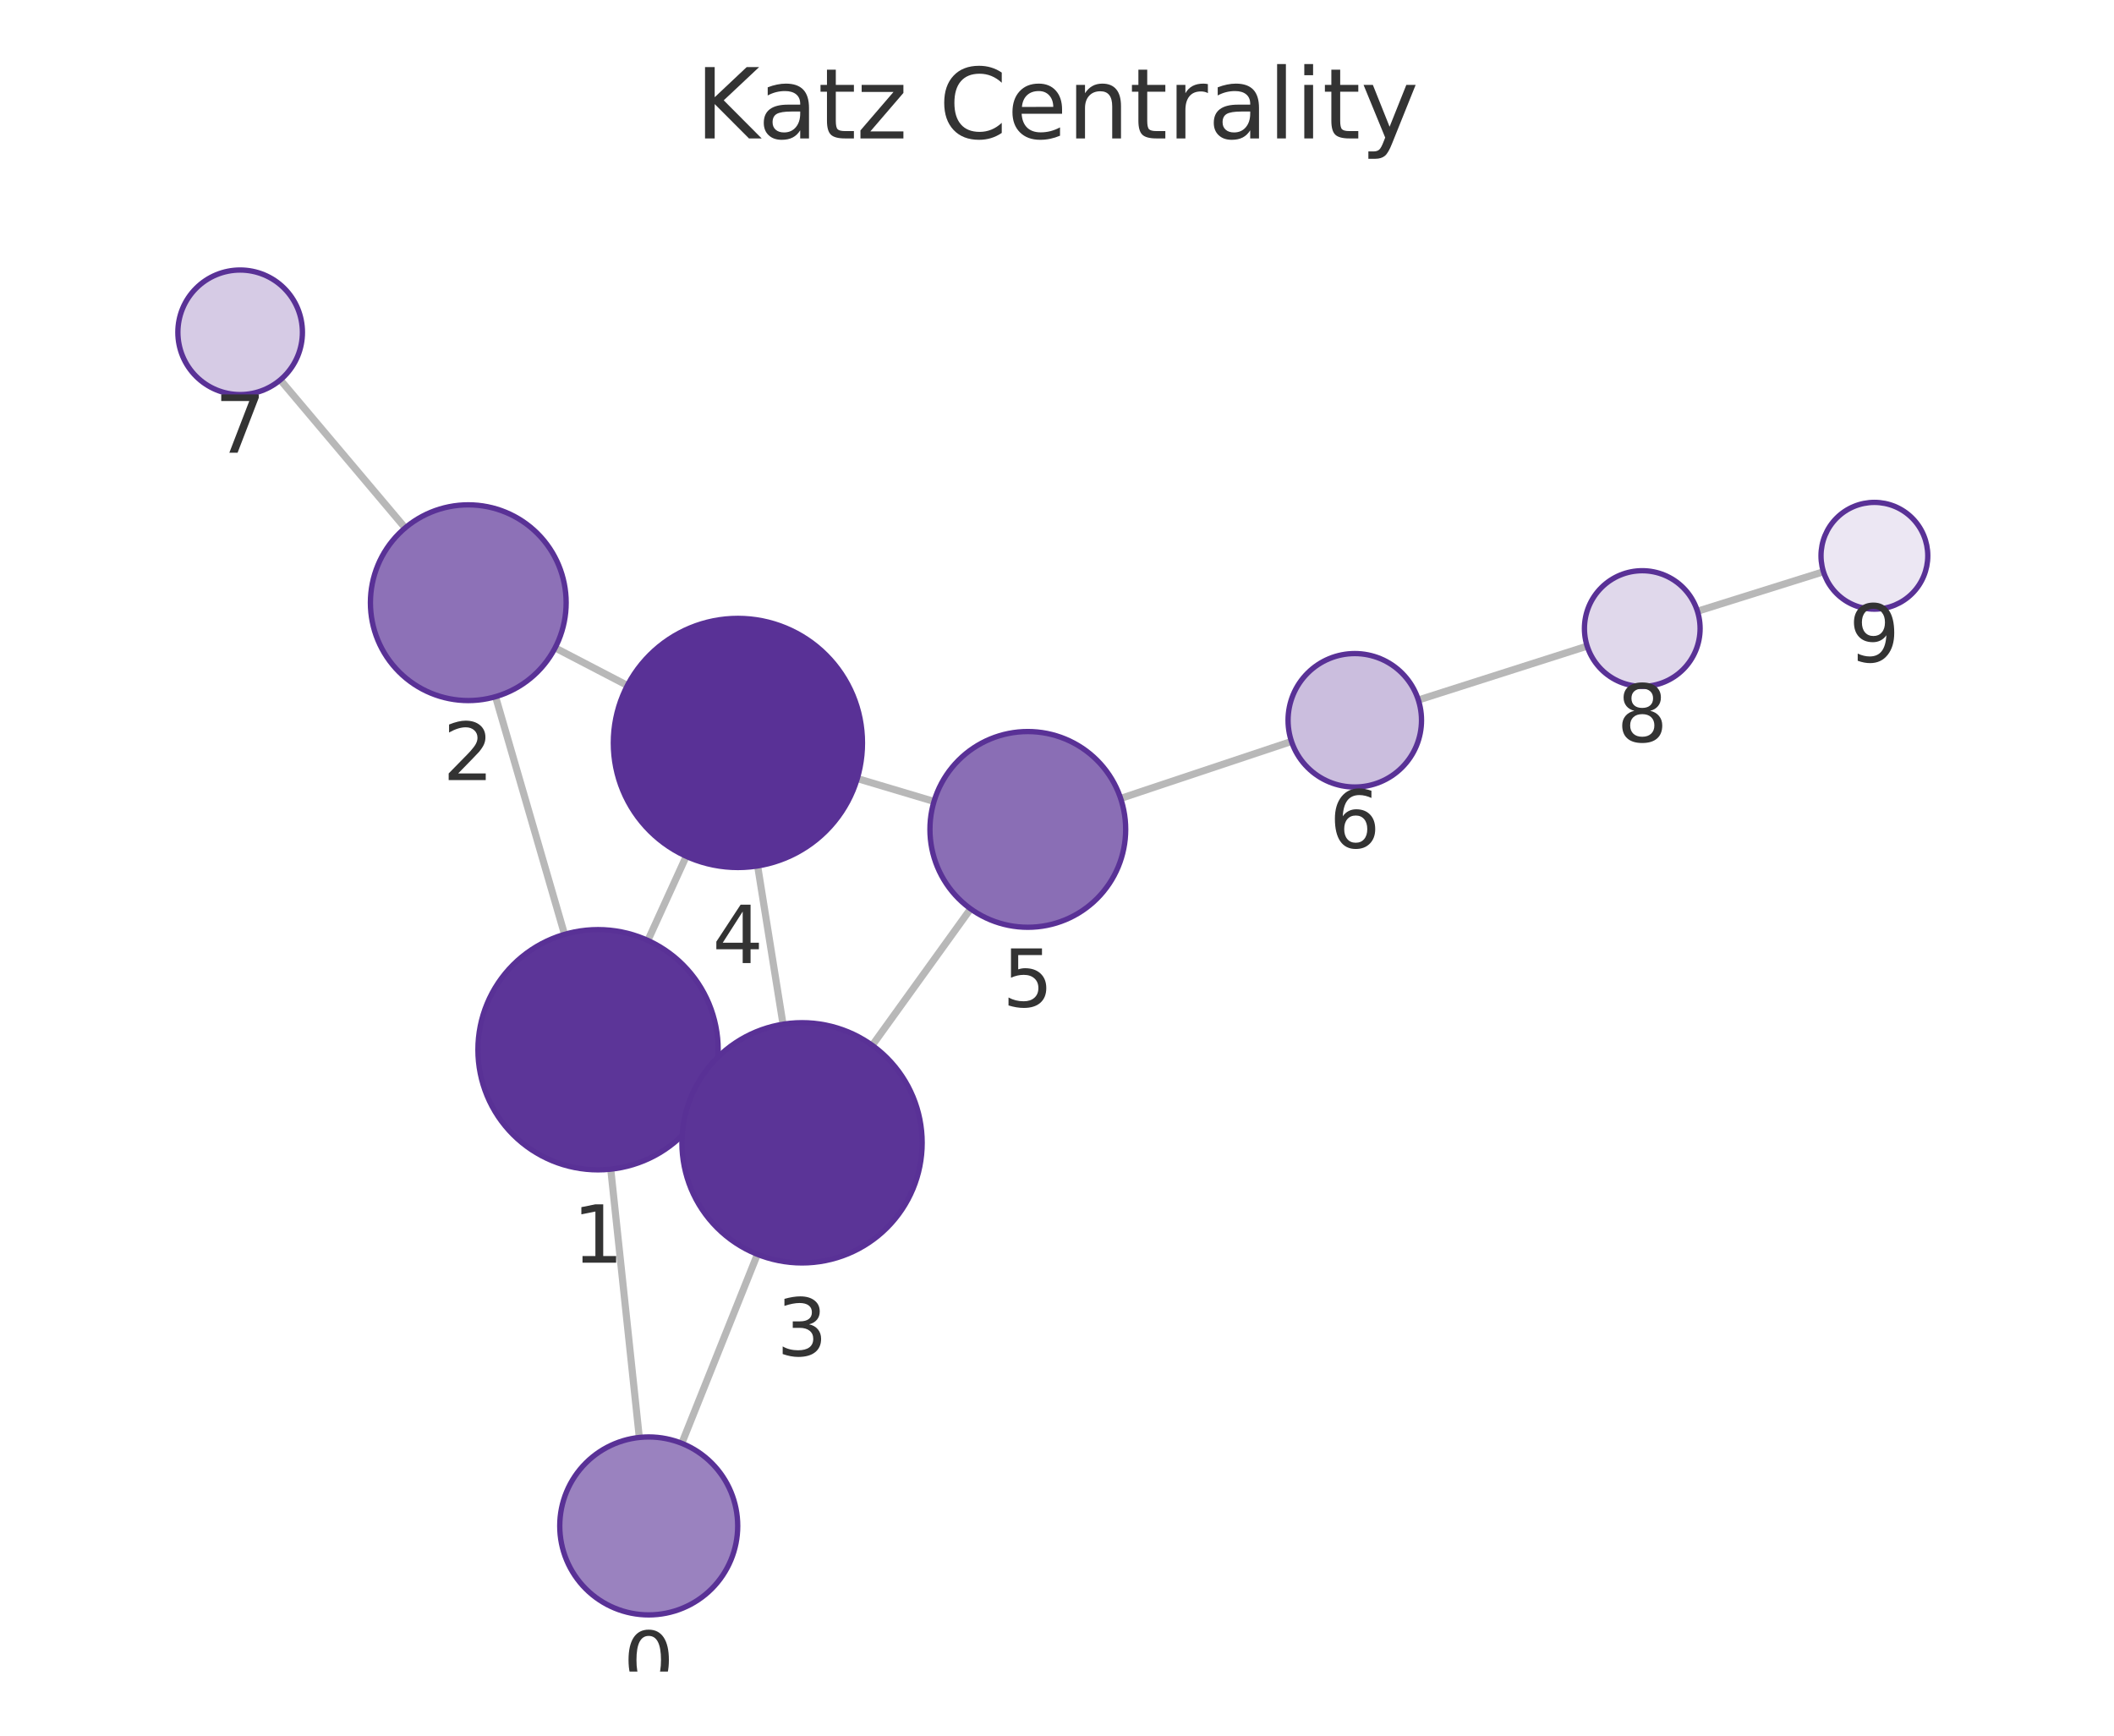
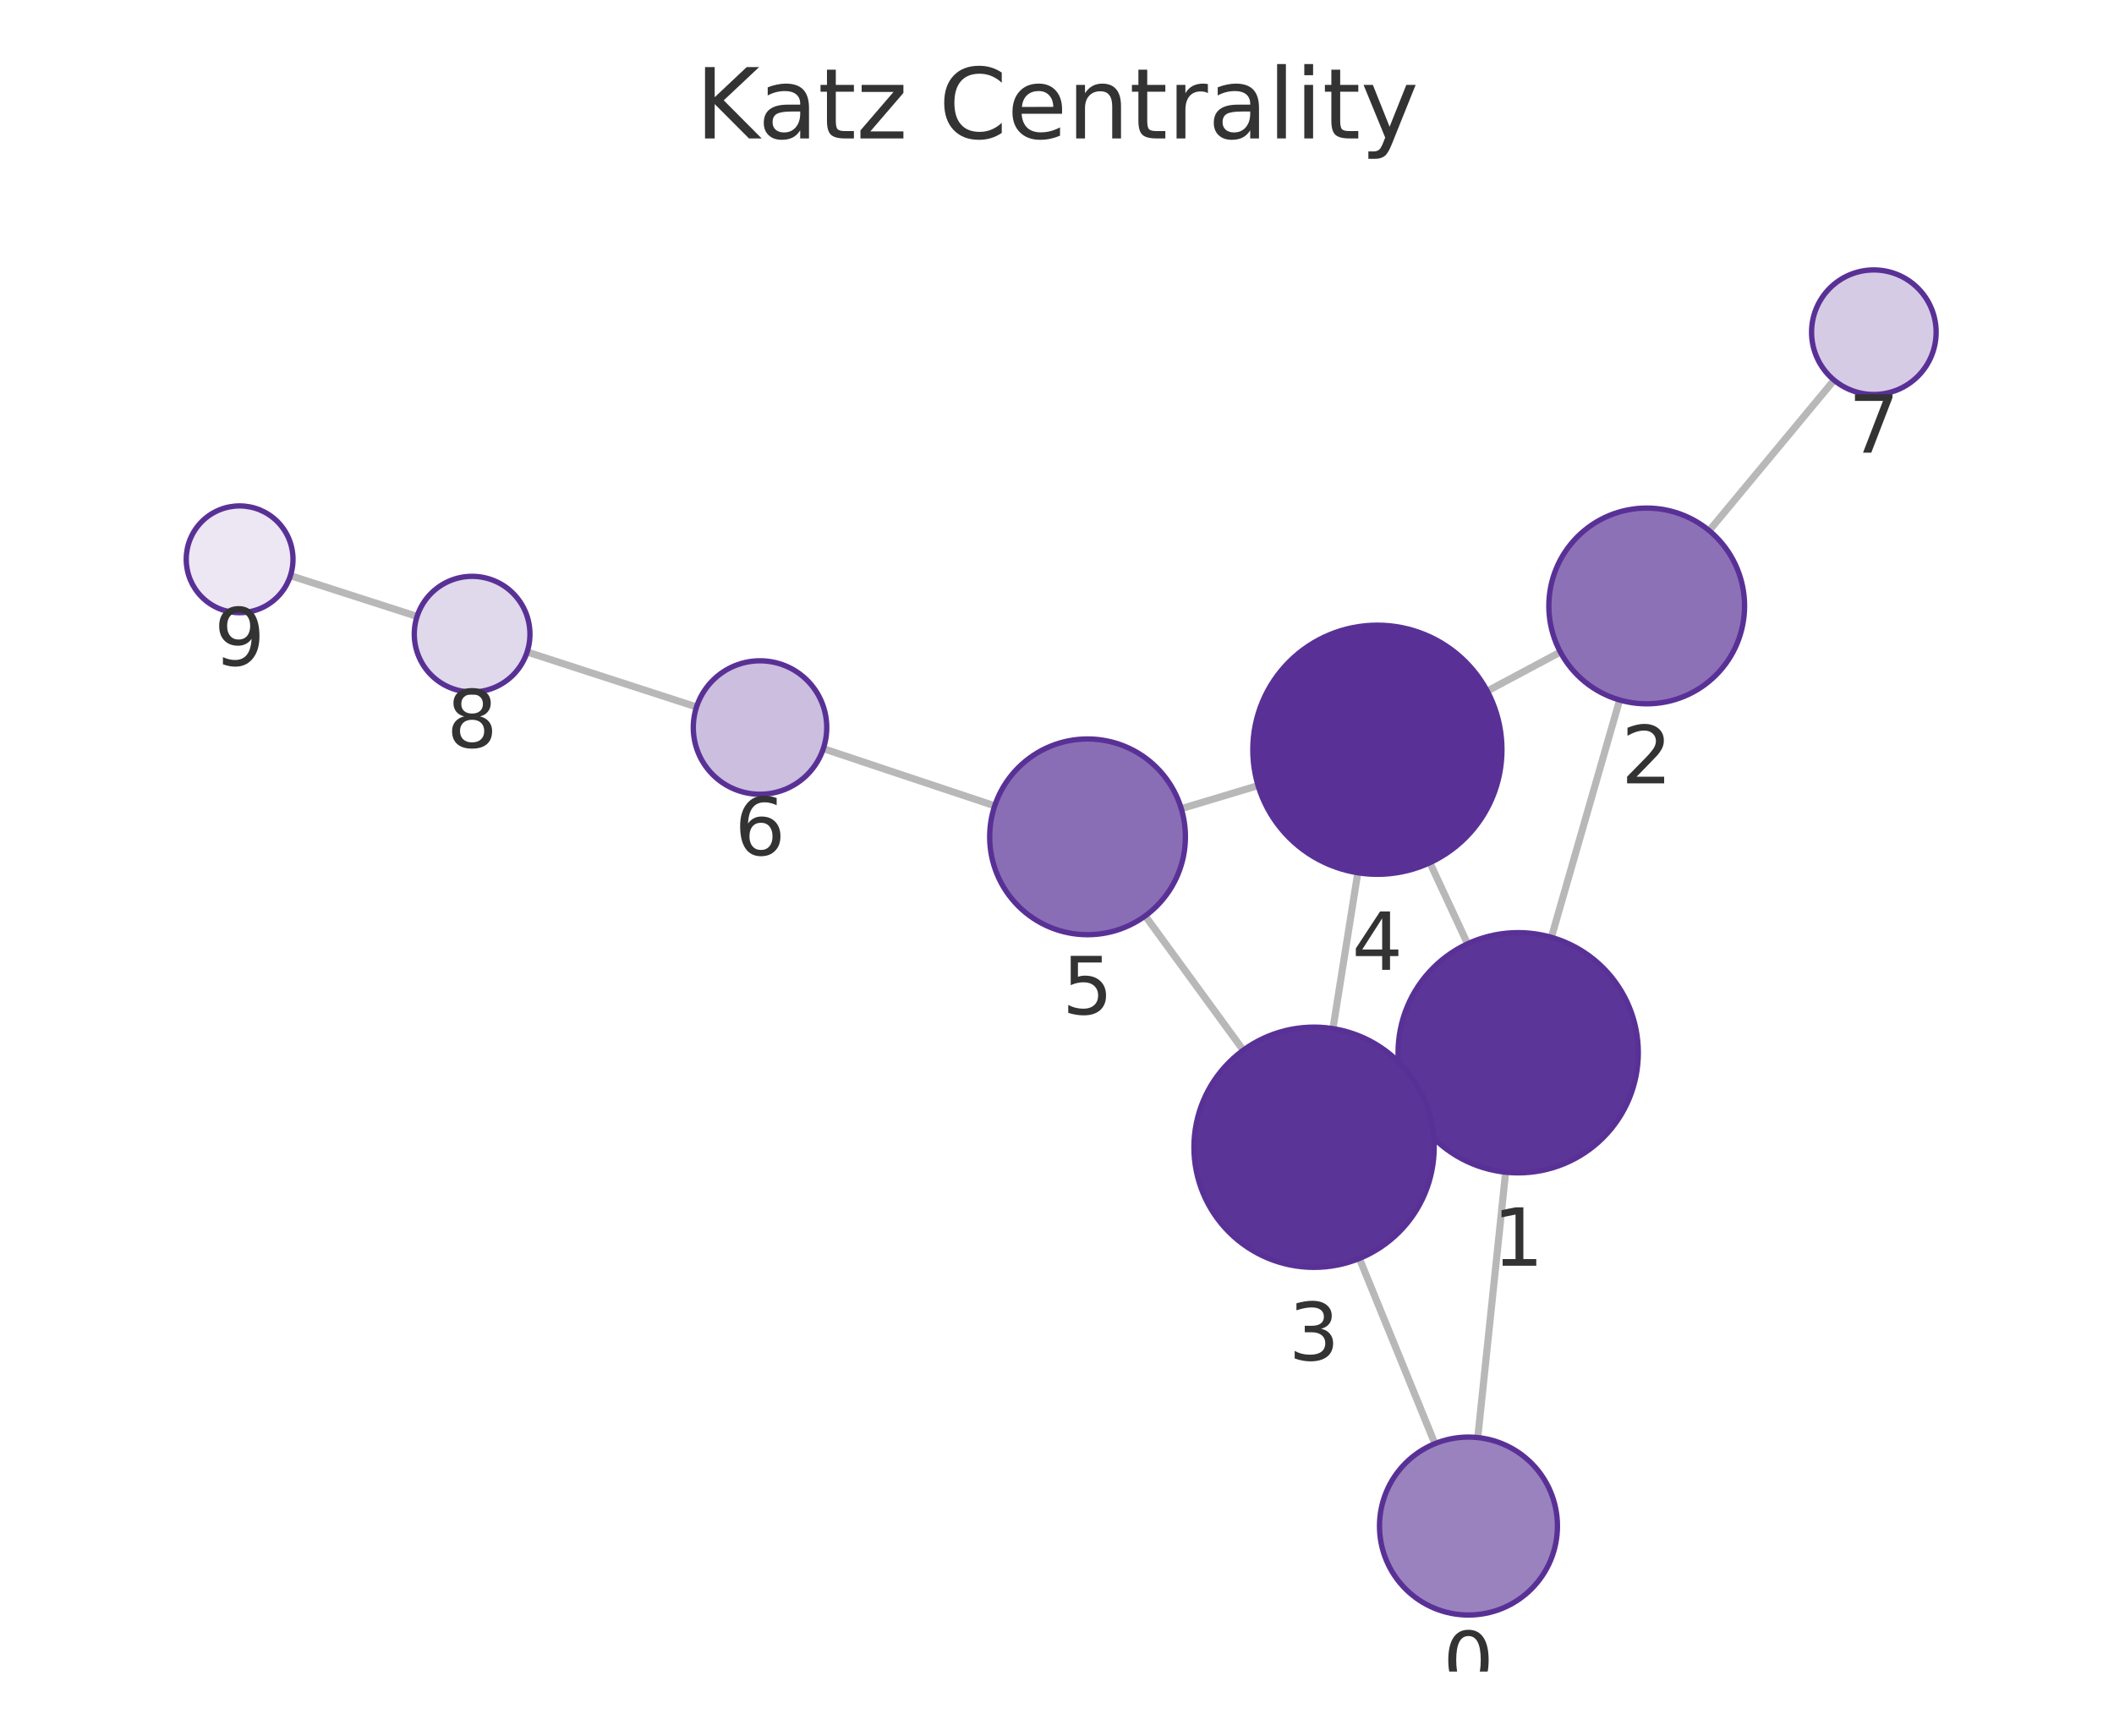
<svg xmlns="http://www.w3.org/2000/svg" xmlns:xlink="http://www.w3.org/1999/xlink" width="237.6pt" height="195.078pt" viewBox="0 0 237.6 195.078" version="1.1">
  <defs>
    <style type="text/css">*{stroke-linejoin: round; stroke-linecap: butt}</style>
  </defs>
  <g id="figure_1">
    <g id="patch_1">
      <path d="M 0 195.078  L 237.6 195.078  L 237.6 0  L 0 0  L 0 195.078  z " style="fill: none" />
    </g>
    <g id="axes_1">
      <g id="patch_2">
        <path d="M 7.2 187.878  L 230.4 187.878  L 230.4 21.558  L 7.2 21.558  L 7.2 187.878  z " style="fill: none" />
      </g>
      <g id="EdgeCollection_1">
-         <path d="M 71.854 161.562  L 68.645 131.408  " clip-path="url(#p5f17d34423)" style="fill: #b8b8b8; stroke: #b8b8b8; stroke-width: 0.8" />
-         <path d="M 76.628 162.222  L 85.129 140.98  " clip-path="url(#p5f17d34423)" style="fill: #b8b8b8; stroke: #b8b8b8; stroke-width: 0.8" />
-         <path d="M 63.453 105.019  L 55.698 78.304  " clip-path="url(#p5f17d34423)" style="fill: #b8b8b8; stroke: #b8b8b8; stroke-width: 0.8" />
-         <path d="M 79.498 123.588  L 77.863 122.842  " clip-path="url(#p5f17d34423)" style="fill: #b8b8b8; stroke: #b8b8b8; stroke-width: 0.8" />
-         <path d="M 72.816 105.7  L 77.128 96.242  " clip-path="url(#p5f17d34423)" style="fill: #b8b8b8; stroke: #b8b8b8; stroke-width: 0.8" />
-         <path d="M 62.39 72.816  L 70.515 77.043  " clip-path="url(#p5f17d34423)" style="fill: #b8b8b8; stroke: #b8b8b8; stroke-width: 0.8" />
-         <path d="M 45.538 59.332  L 31.505 42.699  " clip-path="url(#p5f17d34423)" style="fill: #b8b8b8; stroke: #b8b8b8; stroke-width: 0.8" />
-         <path d="M 88.007 115.117  L 85.153 97.327  " clip-path="url(#p5f17d34423)" style="fill: #b8b8b8; stroke: #b8b8b8; stroke-width: 0.8" />
-         <path d="M 98.036 117.492  L 109.09 102.146  " clip-path="url(#p5f17d34423)" style="fill: #b8b8b8; stroke: #b8b8b8; stroke-width: 0.8" />
-         <path d="M 96.352 87.504  L 104.978 90.077  " clip-path="url(#p5f17d34423)" style="fill: #b8b8b8; stroke: #b8b8b8; stroke-width: 0.8" />
-         <path d="M 125.953 89.739  L 145.155 83.331  " clip-path="url(#p5f17d34423)" style="fill: #b8b8b8; stroke: #b8b8b8; stroke-width: 0.8" />
-         <path d="M 159.414 78.677  L 178.388 72.621  " clip-path="url(#p5f17d34423)" style="fill: #b8b8b8; stroke: #b8b8b8; stroke-width: 0.8" />
-         <path d="M 190.782 68.7  L 204.945 64.26  " clip-path="url(#p5f17d34423)" style="fill: #b8b8b8; stroke: #b8b8b8; stroke-width: 0.8" />
+         <path d="M 166.092 161.575  L 169.224 131.749  " clip-path="url(#p1e19441589)" style="fill: #b8b8b8; stroke: #b8b8b8; stroke-width: 0.8" />
+         <path d="M 161.273 162.26  L 152.787 141.445  " clip-path="url(#p1e19441589)" style="fill: #b8b8b8; stroke: #b8b8b8; stroke-width: 0.8" />
+         <path d="M 174.366 105.349  L 182.038 78.676  " clip-path="url(#p1e19441589)" style="fill: #b8b8b8; stroke: #b8b8b8; stroke-width: 0.8" />
+         <path d="M 158.383 123.994  L 159.942 123.272  " clip-path="url(#p1e19441589)" style="fill: #b8b8b8; stroke: #b8b8b8; stroke-width: 0.8" />
+         <path d="M 164.945 106.08  L 160.708 96.963  " clip-path="url(#p1e19441589)" style="fill: #b8b8b8; stroke: #b8b8b8; stroke-width: 0.8" />
+         <path d="M 175.375 73.286  L 167.159 77.673  " clip-path="url(#p1e19441589)" style="fill: #b8b8b8; stroke: #b8b8b8; stroke-width: 0.8" />
+         <path d="M 192.103 59.64  L 206.139 42.726  " clip-path="url(#p1e19441589)" style="fill: #b8b8b8; stroke: #b8b8b8; stroke-width: 0.8" />
+         <path d="M 149.815 115.612  L 152.606 98.093  " clip-path="url(#p1e19441589)" style="fill: #b8b8b8; stroke: #b8b8b8; stroke-width: 0.8" />
+         <path d="M 139.734 118.038  L 128.717 102.941  " clip-path="url(#p1e19441589)" style="fill: #b8b8b8; stroke: #b8b8b8; stroke-width: 0.8" />
+         <path d="M 141.401 88.296  L 132.768 90.89  " clip-path="url(#p1e19441589)" style="fill: #b8b8b8; stroke: #b8b8b8; stroke-width: 0.8" />
+         <path d="M 111.799 90.573  L 92.535 84.145  " clip-path="url(#p1e19441589)" style="fill: #b8b8b8; stroke: #b8b8b8; stroke-width: 0.8" />
+         <path d="M 78.287 79.457  L 59.246 73.282  " clip-path="url(#p1e19441589)" style="fill: #b8b8b8; stroke: #b8b8b8; stroke-width: 0.8" />
+         <path d="M 46.876 69.284  L 32.642 64.701  " clip-path="url(#p1e19441589)" style="fill: #b8b8b8; stroke: #b8b8b8; stroke-width: 0.8" />
      </g>
      <g id="VertexCollection_1">
-         <path d="M 72.913 181.506  C 75.565 181.506 78.108 180.452 79.984 178.577  C 81.859 176.702 82.913 174.158 82.913 171.506  C 82.913 168.854 81.859 166.31 79.984 164.435  C 78.108 162.56 75.565 161.506 72.913 161.506  C 70.261 161.506 67.717 162.56 65.841 164.435  C 63.966 166.31 62.913 168.854 62.913 171.506  C 62.913 174.158 63.966 176.702 65.841 178.577  C 67.717 180.452 70.261 181.506 72.913 181.506  z " clip-path="url(#p5f17d34423)" style="fill: #9a82bf; stroke: #593196; stroke-width: 0.6" />
-         <path d="M 67.216 131.484  C 70.797 131.484 74.231 130.062 76.762 127.53  C 79.294 124.999 80.716 121.564 80.716 117.984  C 80.716 114.404 79.294 110.97 76.762 108.438  C 74.231 105.907 70.797 104.484 67.216 104.484  C 63.636 104.484 60.202 105.907 57.67 108.438  C 55.139 110.97 53.716 114.404 53.716 117.984  C 53.716 121.564 55.139 124.999 57.67 127.53  C 60.202 130.062 63.636 131.484 67.216 131.484  z " clip-path="url(#p5f17d34423)" style="fill: #5c3598; stroke: #593196; stroke-width: 0.6" />
-         <path d="M 52.632 78.74  C 55.549 78.74 58.347 77.581 60.41 75.518  C 62.473 73.455 63.632 70.657 63.632 67.74  C 63.632 64.823 62.473 62.024 60.41 59.962  C 58.347 57.899 55.549 56.74 52.632 56.74  C 49.714 56.74 46.916 57.899 44.854 59.962  C 42.791 62.024 41.632 64.823 41.632 67.74  C 41.632 70.657 42.791 73.455 44.854 75.518  C 46.916 77.581 49.714 78.74 52.632 78.74  z " clip-path="url(#p5f17d34423)" style="fill: #8d71b7; stroke: #593196; stroke-width: 0.6" />
-         <path d="M 90.145 141.946  C 93.725 141.946 97.159 140.524 99.691 137.992  C 102.223 135.461 103.645 132.027 103.645 128.446  C 103.645 124.866 102.223 121.432 99.691 118.9  C 97.159 116.369 93.725 114.946 90.145 114.946  C 86.565 114.946 83.131 116.369 80.599 118.9  C 78.068 121.432 76.645 124.866 76.645 128.446  C 76.645 132.027 78.068 135.461 80.599 137.992  C 83.131 140.524 86.565 141.946 90.145 141.946  z " clip-path="url(#p5f17d34423)" style="fill: #5b3497; stroke: #593196; stroke-width: 0.6" />
-         <path d="M 82.936 97.503  C 86.648 97.503 90.21 96.028 92.835 93.403  C 95.46 90.777 96.936 87.216 96.936 83.503  C 96.936 79.79 95.46 76.229 92.835 73.604  C 90.21 70.978 86.648 69.503 82.936 69.503  C 79.223 69.503 75.661 70.978 73.036 73.604  C 70.411 76.229 68.936 79.79 68.936 83.503  C 68.936 87.216 70.411 90.777 73.036 93.403  C 75.661 96.028 79.223 97.503 82.936 97.503  z " clip-path="url(#p5f17d34423)" style="fill: #593196; stroke: #593196; stroke-width: 0.6" />
-         <path d="M 115.519 104.221  C 118.436 104.221 121.234 103.062 123.297 100.999  C 125.36 98.936 126.519 96.138 126.519 93.221  C 126.519 90.303 125.36 87.505 123.297 85.442  C 121.234 83.38 118.436 82.221 115.519 82.221  C 112.602 82.221 109.803 83.38 107.741 85.442  C 105.678 87.505 104.519 90.303 104.519 93.221  C 104.519 96.138 105.678 98.936 107.741 100.999  C 109.803 103.062 112.602 104.221 115.519 104.221  z " clip-path="url(#p5f17d34423)" style="fill: #8a6eb5; stroke: #593196; stroke-width: 0.6" />
-         <path d="M 152.269 88.457  C 154.258 88.457 156.166 87.667 157.572 86.26  C 158.979 84.854 159.769 82.946 159.769 80.957  C 159.769 78.968 158.979 77.06 157.572 75.654  C 156.166 74.247 154.258 73.457 152.269 73.457  C 150.28 73.457 148.372 74.247 146.966 75.654  C 145.559 77.06 144.769 78.968 144.769 80.957  C 144.769 82.946 145.559 84.854 146.966 86.26  C 148.372 87.667 150.28 88.457 152.269 88.457  z " clip-path="url(#p5f17d34423)" style="fill: #cbbede; stroke: #593196; stroke-width: 0.6" />
-         <path d="M 26.991 44.349  C 28.847 44.349 30.628 43.611 31.94 42.298  C 33.253 40.986 33.991 39.205 33.991 37.349  C 33.991 35.492 33.253 33.712 31.94 32.399  C 30.628 31.086 28.847 30.349 26.991 30.349  C 25.134 30.349 23.353 31.086 22.041 32.399  C 20.728 33.712 19.991 35.492 19.991 37.349  C 19.991 39.205 20.728 40.986 22.041 42.298  C 23.353 43.611 25.134 44.349 26.991 44.349  z " clip-path="url(#p5f17d34423)" style="fill: #d6cbe5; stroke: #593196; stroke-width: 0.6" />
-         <path d="M 184.58 77.145  C 186.304 77.145 187.957 76.46 189.176 75.241  C 190.395 74.022 191.08 72.369 191.08 70.645  C 191.08 68.921 190.395 67.268 189.176 66.049  C 187.957 64.83 186.304 64.145 184.58 64.145  C 182.856 64.145 181.203 64.83 179.984 66.049  C 178.765 67.268 178.08 68.921 178.08 70.645  C 178.08 72.369 178.765 74.022 179.984 75.241  C 181.203 76.46 182.856 77.145 184.58 77.145  z " clip-path="url(#p5f17d34423)" style="fill: #e0d8eb; stroke: #593196; stroke-width: 0.6" />
-         <path d="M 210.67 68.465  C 212.261 68.465 213.787 67.833 214.912 66.707  C 216.038 65.582 216.67 64.056 216.67 62.465  C 216.67 60.874 216.038 59.347 214.912 58.222  C 213.787 57.097 212.261 56.465 210.67 56.465  C 209.079 56.465 207.552 57.097 206.427 58.222  C 205.302 59.347 204.67 60.874 204.67 62.465  C 204.67 64.056 205.302 65.582 206.427 66.707  C 207.552 67.833 209.079 68.465 210.67 68.465  z " clip-path="url(#p5f17d34423)" style="fill: #ece7f3; stroke: #593196; stroke-width: 0.6" />
+         <path d="M 165.047 181.52  C 167.7 181.52 170.243 180.467 172.119 178.591  C 173.994 176.716 175.047 174.172 175.047 171.52  C 175.047 168.868 173.994 166.324 172.119 164.449  C 170.243 162.574 167.7 161.52 165.047 161.52  C 162.395 161.52 159.852 162.574 157.976 164.449  C 156.101 166.324 155.047 168.868 155.047 171.52  C 155.047 174.172 156.101 176.716 157.976 178.591  C 159.852 180.467 162.395 181.52 165.047 181.52  z " clip-path="url(#p1e19441589)" style="fill: #9a82bf; stroke: #593196; stroke-width: 0.6" />
+         <path d="M 170.634 131.823  C 174.214 131.823 177.648 130.401 180.18 127.869  C 182.712 125.337 184.134 121.903 184.134 118.323  C 184.134 114.743 182.712 111.309 180.18 108.777  C 177.648 106.245 174.214 104.823 170.634 104.823  C 167.054 104.823 163.62 106.245 161.088 108.777  C 158.556 111.309 157.134 114.743 157.134 118.323  C 157.134 121.903 158.556 125.337 161.088 127.869  C 163.62 130.401 167.054 131.823 170.634 131.823  z " clip-path="url(#p1e19441589)" style="fill: #5c3598; stroke: #593196; stroke-width: 0.6" />
+         <path d="M 185.079 79.105  C 187.996 79.105 190.794 77.946 192.857 75.883  C 194.92 73.82 196.079 71.022 196.079 68.105  C 196.079 65.188 194.92 62.39 192.857 60.327  C 190.794 58.264 187.996 57.105 185.079 57.105  C 182.162 57.105 179.364 58.264 177.301 60.327  C 175.238 62.39 174.079 65.188 174.079 68.105  C 174.079 71.022 175.238 73.82 177.301 75.883  C 179.364 77.946 182.162 79.105 185.079 79.105  z " clip-path="url(#p1e19441589)" style="fill: #8d71b7; stroke: #593196; stroke-width: 0.6" />
+         <path d="M 147.691 142.444  C 151.272 142.444 154.706 141.021 157.237 138.489  C 159.769 135.958 161.191 132.524 161.191 128.944  C 161.191 125.363 159.769 121.929 157.237 119.398  C 154.706 116.866 151.272 115.444 147.691 115.444  C 144.111 115.444 140.677 116.866 138.145 119.398  C 135.614 121.929 134.191 125.363 134.191 128.944  C 134.191 132.524 135.614 135.958 138.145 138.489  C 140.677 141.021 144.111 142.444 147.691 142.444  z " clip-path="url(#p1e19441589)" style="fill: #5b3497; stroke: #593196; stroke-width: 0.6" />
+         <path d="M 154.809 98.267  C 158.522 98.267 162.083 96.792 164.708 94.166  C 167.334 91.541 168.809 87.98 168.809 84.267  C 168.809 80.554 167.334 76.993 164.708 74.367  C 162.083 71.742 158.522 70.267 154.809 70.267  C 151.096 70.267 147.535 71.742 144.909 74.367  C 142.284 76.993 140.809 80.554 140.809 84.267  C 140.809 87.98 142.284 91.541 144.909 94.166  C 147.535 96.792 151.096 98.267 154.809 98.267  z " clip-path="url(#p1e19441589)" style="fill: #593196; stroke: #593196; stroke-width: 0.6" />
+         <path d="M 122.233 105.056  C 125.15 105.056 127.948 103.897 130.011 101.834  C 132.074 99.771 133.233 96.973 133.233 94.056  C 133.233 91.138 132.074 88.34 130.011 86.278  C 127.948 84.215 125.15 83.056 122.233 83.056  C 119.316 83.056 116.518 84.215 114.455 86.278  C 112.392 88.34 111.233 91.138 111.233 94.056  C 111.233 96.973 112.392 99.771 114.455 101.834  C 116.518 103.897 119.316 105.056 122.233 105.056  z " clip-path="url(#p1e19441589)" style="fill: #8a6eb5; stroke: #593196; stroke-width: 0.6" />
+         <path d="M 85.421 89.27  C 87.41 89.27 89.318 88.48 90.725 87.074  C 92.131 85.667 92.921 83.759 92.921 81.77  C 92.921 79.781 92.131 77.874 90.725 76.467  C 89.318 75.061 87.41 74.27 85.421 74.27  C 83.432 74.27 81.524 75.061 80.118 76.467  C 78.711 77.874 77.921 79.781 77.921 81.77  C 77.921 83.759 78.711 85.667 80.118 87.074  C 81.524 88.48 83.432 89.27 85.421 89.27  z " clip-path="url(#p1e19441589)" style="fill: #cbbede; stroke: #593196; stroke-width: 0.6" />
+         <path d="M 210.609 44.339  C 212.465 44.339 214.246 43.601 215.559 42.288  C 216.871 40.976 217.609 39.195 217.609 37.339  C 217.609 35.482 216.871 33.702 215.559 32.389  C 214.246 31.076 212.465 30.339 210.609 30.339  C 208.753 30.339 206.972 31.076 205.659 32.389  C 204.347 33.702 203.609 35.482 203.609 37.339  C 203.609 39.195 204.347 40.976 205.659 42.288  C 206.972 43.601 208.753 44.339 210.609 44.339  z " clip-path="url(#p1e19441589)" style="fill: #d6cbe5; stroke: #593196; stroke-width: 0.6" />
+         <path d="M 53.063 77.777  C 54.786 77.777 56.44 77.092 57.659 75.873  C 58.878 74.654 59.563 73 59.563 71.277  C 59.563 69.553 58.878 67.899 57.659 66.68  C 56.44 65.462 54.786 64.777 53.063 64.777  C 51.339 64.777 49.685 65.462 48.466 66.68  C 47.248 67.899 46.563 69.553 46.563 71.277  C 46.563 73 47.248 74.654 48.466 75.873  C 49.685 77.092 51.339 77.777 53.063 77.777  z " clip-path="url(#p1e19441589)" style="fill: #e0d8eb; stroke: #593196; stroke-width: 0.6" />
+         <path d="M 26.931 68.862  C 28.522 68.862 30.048 68.23 31.173 67.105  C 32.298 65.98 32.931 64.453 32.931 62.862  C 32.931 61.271 32.298 59.745 31.173 58.619  C 30.048 57.494 28.522 56.862 26.931 56.862  C 25.339 56.862 23.813 57.494 22.688 58.619  C 21.563 59.745 20.931 61.271 20.931 62.862  C 20.931 64.453 21.563 65.98 22.688 67.105  C 23.813 68.23 25.339 68.862 26.931 68.862  z " clip-path="url(#p1e19441589)" style="fill: #ece7f3; stroke: #593196; stroke-width: 0.6" />
      </g>
      <g id="text_1">
-         <g clip-path="url(#p5f17d34423)">
-           <g style="fill: #333333" transform="translate(70.04943 189.8439) scale(0.09 -0.09)">
+         <g clip-path="url(#p1e19441589)">
+           <g style="fill: #333333" transform="translate(162.1844 189.8582) scale(0.09 -0.09)">
            <defs>
              <path id="DejaVuSans-13" d="M 2034 4250  Q 1547 4250 1301 3770  Q 1056 3291 1056 2328  Q 1056 1369 1301 889  Q 1547 409 2034 409  Q 2525 409 2770 889  Q 3016 1369 3016 2328  Q 3016 3291 2770 3770  Q 2525 4250 2034 4250  z M 2034 4750  Q 2819 4750 3233 4129  Q 3647 3509 3647 2328  Q 3647 1150 3233 529  Q 2819 -91 2034 -91  Q 1250 -91 836 529  Q 422 1150 422 2328  Q 422 3509 836 4129  Q 1250 4750 2034 4750  z " transform="scale(0.015625)" />
            </defs>
            <use xlink:href="#DejaVuSans-13" />
          </g>
        </g>
      </g>
      <g id="text_2">
-         <g clip-path="url(#p5f17d34423)">
-           <g style="fill: #333333" transform="translate(64.35321 141.9221) scale(0.09 -0.09)">
+         <g clip-path="url(#p1e19441589)">
+           <g style="fill: #333333" transform="translate(167.7709 142.2609) scale(0.09 -0.09)">
            <defs>
              <path id="DejaVuSans-14" d="M 794 531  L 1825 531  L 1825 4091  L 703 3866  L 703 4441  L 1819 4666  L 2450 4666  L 2450 531  L 3481 531  L 3481 0  L 794 0  L 794 531  z " transform="scale(0.015625)" />
            </defs>
            <use xlink:href="#DejaVuSans-14" />
          </g>
        </g>
      </g>
      <g id="text_3">
-         <g clip-path="url(#p5f17d34423)">
-           <g style="fill: #333333" transform="translate(49.76858 87.67764) scale(0.09 -0.09)">
+         <g clip-path="url(#p1e19441589)">
+           <g style="fill: #333333" transform="translate(182.2159 88.04295) scale(0.09 -0.09)">
            <defs>
              <path id="DejaVuSans-15" d="M 1228 531  L 3431 531  L 3431 0  L 469 0  L 469 531  Q 828 903 1448 1529  Q 2069 2156 2228 2338  Q 2531 2678 2651 2914  Q 2772 3150 2772 3378  Q 2772 3750 2511 3984  Q 2250 4219 1831 4219  Q 1534 4219 1204 4116  Q 875 4013 500 3803  L 500 4441  Q 881 4594 1212 4672  Q 1544 4750 1819 4750  Q 2544 4750 2975 4387  Q 3406 4025 3406 3419  Q 3406 3131 3298 2873  Q 3191 2616 2906 2266  Q 2828 2175 2409 1742  Q 1991 1309 1228 531  z " transform="scale(0.015625)" />
            </defs>
            <use xlink:href="#DejaVuSans-15" />
          </g>
        </g>
      </g>
      <g id="text_4">
-         <g clip-path="url(#p5f17d34423)">
-           <g style="fill: #333333" transform="translate(87.28201 152.3843) scale(0.09 -0.09)">
+         <g clip-path="url(#p1e19441589)">
+           <g style="fill: #333333" transform="translate(144.8282 152.8814) scale(0.09 -0.09)">
            <defs>
              <path id="DejaVuSans-16" d="M 2597 2516  Q 3050 2419 3304 2112  Q 3559 1806 3559 1356  Q 3559 666 3084 287  Q 2609 -91 1734 -91  Q 1441 -91 1130 -33  Q 819 25 488 141  L 488 750  Q 750 597 1062 519  Q 1375 441 1716 441  Q 2309 441 2620 675  Q 2931 909 2931 1356  Q 2931 1769 2642 2001  Q 2353 2234 1838 2234  L 1294 2234  L 1294 2753  L 1863 2753  Q 2328 2753 2575 2939  Q 2822 3125 2822 3475  Q 2822 3834 2567 4026  Q 2313 4219 1838 4219  Q 1578 4219 1281 4162  Q 984 4106 628 3988  L 628 4550  Q 988 4650 1302 4700  Q 1616 4750 1894 4750  Q 2613 4750 3031 4423  Q 3450 4097 3450 3541  Q 3450 3153 3228 2886  Q 3006 2619 2597 2516  z " transform="scale(0.015625)" />
            </defs>
            <use xlink:href="#DejaVuSans-16" />
          </g>
        </g>
      </g>
      <g id="text_5">
-         <g clip-path="url(#p5f17d34423)">
-           <g style="fill: #333333" transform="translate(80.07248 108.2412) scale(0.09 -0.09)">
+         <g clip-path="url(#p1e19441589)">
+           <g style="fill: #333333" transform="translate(151.9456 109.0048) scale(0.09 -0.09)">
            <defs>
              <path id="DejaVuSans-17" d="M 2419 4116  L 825 1625  L 2419 1625  L 2419 4116  z M 2253 4666  L 3047 4666  L 3047 1625  L 3713 1625  L 3713 1100  L 3047 1100  L 3047 0  L 2419 0  L 2419 1100  L 313 1100  L 313 1709  L 2253 4666  z " transform="scale(0.015625)" />
            </defs>
            <use xlink:href="#DejaVuSans-17" />
          </g>
        </g>
      </g>
      <g id="text_6">
-         <g clip-path="url(#p5f17d34423)">
-           <g style="fill: #333333" transform="translate(112.6557 113.1584) scale(0.09 -0.09)">
+         <g clip-path="url(#p1e19441589)">
+           <g style="fill: #333333" transform="translate(119.3698 113.9936) scale(0.09 -0.09)">
            <defs>
              <path id="DejaVuSans-18" d="M 691 4666  L 3169 4666  L 3169 4134  L 1269 4134  L 1269 2991  Q 1406 3038 1543 3061  Q 1681 3084 1819 3084  Q 2600 3084 3056 2656  Q 3513 2228 3513 1497  Q 3513 744 3044 326  Q 2575 -91 1722 -91  Q 1428 -91 1123 -41  Q 819 9 494 109  L 494 744  Q 775 591 1075 516  Q 1375 441 1709 441  Q 2250 441 2565 725  Q 2881 1009 2881 1497  Q 2881 1984 2565 2268  Q 2250 2553 1709 2553  Q 1456 2553 1204 2497  Q 953 2441 691 2322  L 691 4666  z " transform="scale(0.015625)" />
            </defs>
            <use xlink:href="#DejaVuSans-18" />
          </g>
        </g>
      </g>
      <g id="text_7">
-         <g clip-path="url(#p5f17d34423)">
-           <g style="fill: #333333" transform="translate(149.4059 95.29485) scale(0.09 -0.09)">
+         <g clip-path="url(#p1e19441589)">
+           <g style="fill: #333333" transform="translate(82.55809 96.10834) scale(0.09 -0.09)">
            <defs>
              <path id="DejaVuSans-19" d="M 2113 2584  Q 1688 2584 1439 2293  Q 1191 2003 1191 1497  Q 1191 994 1439 701  Q 1688 409 2113 409  Q 2538 409 2786 701  Q 3034 994 3034 1497  Q 3034 2003 2786 2293  Q 2538 2584 2113 2584  z M 3366 4563  L 3366 3988  Q 3128 4100 2886 4159  Q 2644 4219 2406 4219  Q 1781 4219 1451 3797  Q 1122 3375 1075 2522  Q 1259 2794 1537 2939  Q 1816 3084 2150 3084  Q 2853 3084 3261 2657  Q 3669 2231 3669 1497  Q 3669 778 3244 343  Q 2819 -91 2113 -91  Q 1303 -91 875 529  Q 447 1150 447 2328  Q 447 3434 972 4092  Q 1497 4750 2381 4750  Q 2619 4750 2861 4703  Q 3103 4656 3366 4563  z " transform="scale(0.015625)" />
            </defs>
            <use xlink:href="#DejaVuSans-19" />
          </g>
        </g>
      </g>
      <g id="text_8">
-         <g clip-path="url(#p5f17d34423)">
-           <g style="fill: #333333" transform="translate(24.12743 50.88656) scale(0.09 -0.09)">
+         <g clip-path="url(#p1e19441589)">
+           <g style="fill: #333333" transform="translate(207.7459 50.87658) scale(0.09 -0.09)">
            <defs>
              <path id="DejaVuSans-1a" d="M 525 4666  L 3525 4666  L 3525 4397  L 1831 0  L 1172 0  L 2766 4134  L 525 4134  L 525 4666  z " transform="scale(0.015625)" />
            </defs>
            <use xlink:href="#DejaVuSans-1a" />
          </g>
        </g>
      </g>
      <g id="text_9">
-         <g clip-path="url(#p5f17d34423)">
-           <g style="fill: #333333" transform="translate(181.7167 83.38288) scale(0.09 -0.09)">
+         <g clip-path="url(#p1e19441589)">
+           <g style="fill: #333333" transform="translate(50.19955 84.01451) scale(0.09 -0.09)">
            <defs>
              <path id="DejaVuSans-1b" d="M 2034 2216  Q 1584 2216 1326 1975  Q 1069 1734 1069 1313  Q 1069 891 1326 650  Q 1584 409 2034 409  Q 2484 409 2743 651  Q 3003 894 3003 1313  Q 3003 1734 2745 1975  Q 2488 2216 2034 2216  z M 1403 2484  Q 997 2584 770 2862  Q 544 3141 544 3541  Q 544 4100 942 4425  Q 1341 4750 2034 4750  Q 2731 4750 3128 4425  Q 3525 4100 3525 3541  Q 3525 3141 3298 2862  Q 3072 2584 2669 2484  Q 3125 2378 3379 2068  Q 3634 1759 3634 1313  Q 3634 634 3220 271  Q 2806 -91 2034 -91  Q 1263 -91 848 271  Q 434 634 434 1313  Q 434 1759 690 2068  Q 947 2378 1403 2484  z M 1172 3481  Q 1172 3119 1398 2916  Q 1625 2713 2034 2713  Q 2441 2713 2670 2916  Q 2900 3119 2900 3481  Q 2900 3844 2670 4047  Q 2441 4250 2034 4250  Q 1625 4250 1398 4047  Q 1172 3844 1172 3481  z " transform="scale(0.015625)" />
            </defs>
            <use xlink:href="#DejaVuSans-1b" />
          </g>
        </g>
      </g>
      <g id="text_10">
-         <g clip-path="url(#p5f17d34423)">
-           <g style="fill: #333333" transform="translate(207.8066 74.40262) scale(0.09 -0.09)">
+         <g clip-path="url(#p1e19441589)">
+           <g style="fill: #333333" transform="translate(24.06751 74.79994) scale(0.09 -0.09)">
            <defs>
              <path id="DejaVuSans-1c" d="M 703 97  L 703 672  Q 941 559 1184 500  Q 1428 441 1663 441  Q 2288 441 2617 861  Q 2947 1281 2994 2138  Q 2813 1869 2534 1725  Q 2256 1581 1919 1581  Q 1219 1581 811 2004  Q 403 2428 403 3163  Q 403 3881 828 4315  Q 1253 4750 1959 4750  Q 2769 4750 3195 4129  Q 3622 3509 3622 2328  Q 3622 1225 3098 567  Q 2575 -91 1691 -91  Q 1453 -91 1209 -44  Q 966 3 703 97  z M 1959 2075  Q 2384 2075 2632 2365  Q 2881 2656 2881 3163  Q 2881 3666 2632 3958  Q 2384 4250 1959 4250  Q 1534 4250 1286 3958  Q 1038 3666 1038 3163  Q 1038 2656 1286 2365  Q 1534 2075 1959 2075  z " transform="scale(0.015625)" />
            </defs>
            <use xlink:href="#DejaVuSans-1c" />
          </g>
        </g>
      </g>
      <g id="matplotlib.axis_1" />
      <g id="matplotlib.axis_2" />
      <g id="text_11">
        <g style="fill: #333333" transform="translate(78.16273 15.55828) scale(0.11 -0.11)">
          <defs>
            <path id="DejaVuSans-2e" d="M 628 4666  L 1259 4666  L 1259 2694  L 3353 4666  L 4166 4666  L 1850 2491  L 4331 0  L 3500 0  L 1259 2247  L 1259 0  L 628 0  L 628 4666  z " transform="scale(0.015625)" />
            <path id="DejaVuSans-44" d="M 2194 1759  Q 1497 1759 1228 1600  Q 959 1441 959 1056  Q 959 750 1161 570  Q 1363 391 1709 391  Q 2188 391 2477 730  Q 2766 1069 2766 1631  L 2766 1759  L 2194 1759  z M 3341 1997  L 3341 0  L 2766 0  L 2766 531  Q 2569 213 2275 61  Q 1981 -91 1556 -91  Q 1019 -91 701 211  Q 384 513 384 1019  Q 384 1609 779 1909  Q 1175 2209 1959 2209  L 2766 2209  L 2766 2266  Q 2766 2663 2505 2880  Q 2244 3097 1772 3097  Q 1472 3097 1187 3025  Q 903 2953 641 2809  L 641 3341  Q 956 3463 1253 3523  Q 1550 3584 1831 3584  Q 2591 3584 2966 3190  Q 3341 2797 3341 1997  z " transform="scale(0.015625)" />
            <path id="DejaVuSans-57" d="M 1172 4494  L 1172 3500  L 2356 3500  L 2356 3053  L 1172 3053  L 1172 1153  Q 1172 725 1289 603  Q 1406 481 1766 481  L 2356 481  L 2356 0  L 1766 0  Q 1100 0 847 248  Q 594 497 594 1153  L 594 3053  L 172 3053  L 172 3500  L 594 3500  L 594 4494  L 1172 4494  z " transform="scale(0.015625)" />
            <path id="DejaVuSans-5d" d="M 353 3500  L 3084 3500  L 3084 2975  L 922 459  L 3084 459  L 3084 0  L 275 0  L 275 525  L 2438 3041  L 353 3041  L 353 3500  z " transform="scale(0.015625)" />
            <path id="DejaVuSans-3" transform="scale(0.015625)" />
            <path id="DejaVuSans-26" d="M 4122 4306  L 4122 3641  Q 3803 3938 3442 4084  Q 3081 4231 2675 4231  Q 1875 4231 1450 3742  Q 1025 3253 1025 2328  Q 1025 1406 1450 917  Q 1875 428 2675 428  Q 3081 428 3442 575  Q 3803 722 4122 1019  L 4122 359  Q 3791 134 3420 21  Q 3050 -91 2638 -91  Q 1578 -91 968 557  Q 359 1206 359 2328  Q 359 3453 968 4101  Q 1578 4750 2638 4750  Q 3056 4750 3426 4639  Q 3797 4528 4122 4306  z " transform="scale(0.015625)" />
            <path id="DejaVuSans-48" d="M 3597 1894  L 3597 1613  L 953 1613  Q 991 1019 1311 708  Q 1631 397 2203 397  Q 2534 397 2845 478  Q 3156 559 3463 722  L 3463 178  Q 3153 47 2828 -22  Q 2503 -91 2169 -91  Q 1331 -91 842 396  Q 353 884 353 1716  Q 353 2575 817 3079  Q 1281 3584 2069 3584  Q 2775 3584 3186 3129  Q 3597 2675 3597 1894  z M 3022 2063  Q 3016 2534 2758 2815  Q 2500 3097 2075 3097  Q 1594 3097 1305 2825  Q 1016 2553 972 2059  L 3022 2063  z " transform="scale(0.015625)" />
            <path id="DejaVuSans-51" d="M 3513 2113  L 3513 0  L 2938 0  L 2938 2094  Q 2938 2591 2744 2837  Q 2550 3084 2163 3084  Q 1697 3084 1428 2787  Q 1159 2491 1159 1978  L 1159 0  L 581 0  L 581 3500  L 1159 3500  L 1159 2956  Q 1366 3272 1645 3428  Q 1925 3584 2291 3584  Q 2894 3584 3203 3211  Q 3513 2838 3513 2113  z " transform="scale(0.015625)" />
            <path id="DejaVuSans-55" d="M 2631 2963  Q 2534 3019 2420 3045  Q 2306 3072 2169 3072  Q 1681 3072 1420 2755  Q 1159 2438 1159 1844  L 1159 0  L 581 0  L 581 3500  L 1159 3500  L 1159 2956  Q 1341 3275 1631 3429  Q 1922 3584 2338 3584  Q 2397 3584 2469 3576  Q 2541 3569 2628 3553  L 2631 2963  z " transform="scale(0.015625)" />
            <path id="DejaVuSans-4f" d="M 603 4863  L 1178 4863  L 1178 0  L 603 0  L 603 4863  z " transform="scale(0.015625)" />
            <path id="DejaVuSans-4c" d="M 603 3500  L 1178 3500  L 1178 0  L 603 0  L 603 3500  z M 603 4863  L 1178 4863  L 1178 4134  L 603 4134  L 603 4863  z " transform="scale(0.015625)" />
            <path id="DejaVuSans-5c" d="M 2059 -325  Q 1816 -950 1584 -1140  Q 1353 -1331 966 -1331  L 506 -1331  L 506 -850  L 844 -850  Q 1081 -850 1212 -737  Q 1344 -625 1503 -206  L 1606 56  L 191 3500  L 800 3500  L 1894 763  L 2988 3500  L 3597 3500  L 2059 -325  z " transform="scale(0.015625)" />
          </defs>
          <use xlink:href="#DejaVuSans-2e" />
          <use xlink:href="#DejaVuSans-44" transform="translate(63.82812 0)" />
          <use xlink:href="#DejaVuSans-57" transform="translate(125.1094 0)" />
          <use xlink:href="#DejaVuSans-5d" transform="translate(164.3125 0)" />
          <use xlink:href="#DejaVuSans-3" transform="translate(216.7969 0)" />
          <use xlink:href="#DejaVuSans-26" transform="translate(248.5781 0)" />
          <use xlink:href="#DejaVuSans-48" transform="translate(318.4062 0)" />
          <use xlink:href="#DejaVuSans-51" transform="translate(379.9375 0)" />
          <use xlink:href="#DejaVuSans-57" transform="translate(443.3125 0)" />
          <use xlink:href="#DejaVuSans-55" transform="translate(482.5156 0)" />
          <use xlink:href="#DejaVuSans-44" transform="translate(523.625 0)" />
          <use xlink:href="#DejaVuSans-4f" transform="translate(584.9062 0)" />
          <use xlink:href="#DejaVuSans-4c" transform="translate(612.6875 0)" />
          <use xlink:href="#DejaVuSans-57" transform="translate(640.4688 0)" />
          <use xlink:href="#DejaVuSans-5c" transform="translate(679.6719 0)" />
        </g>
      </g>
    </g>
  </g>
  <defs>
-     <clipPath id="p5f17d34423">
+     <clipPath id="p1e19441589">
      <rect x="7.2" y="21.558" width="223.2" height="166.32" />
    </clipPath>
  </defs>
</svg>
